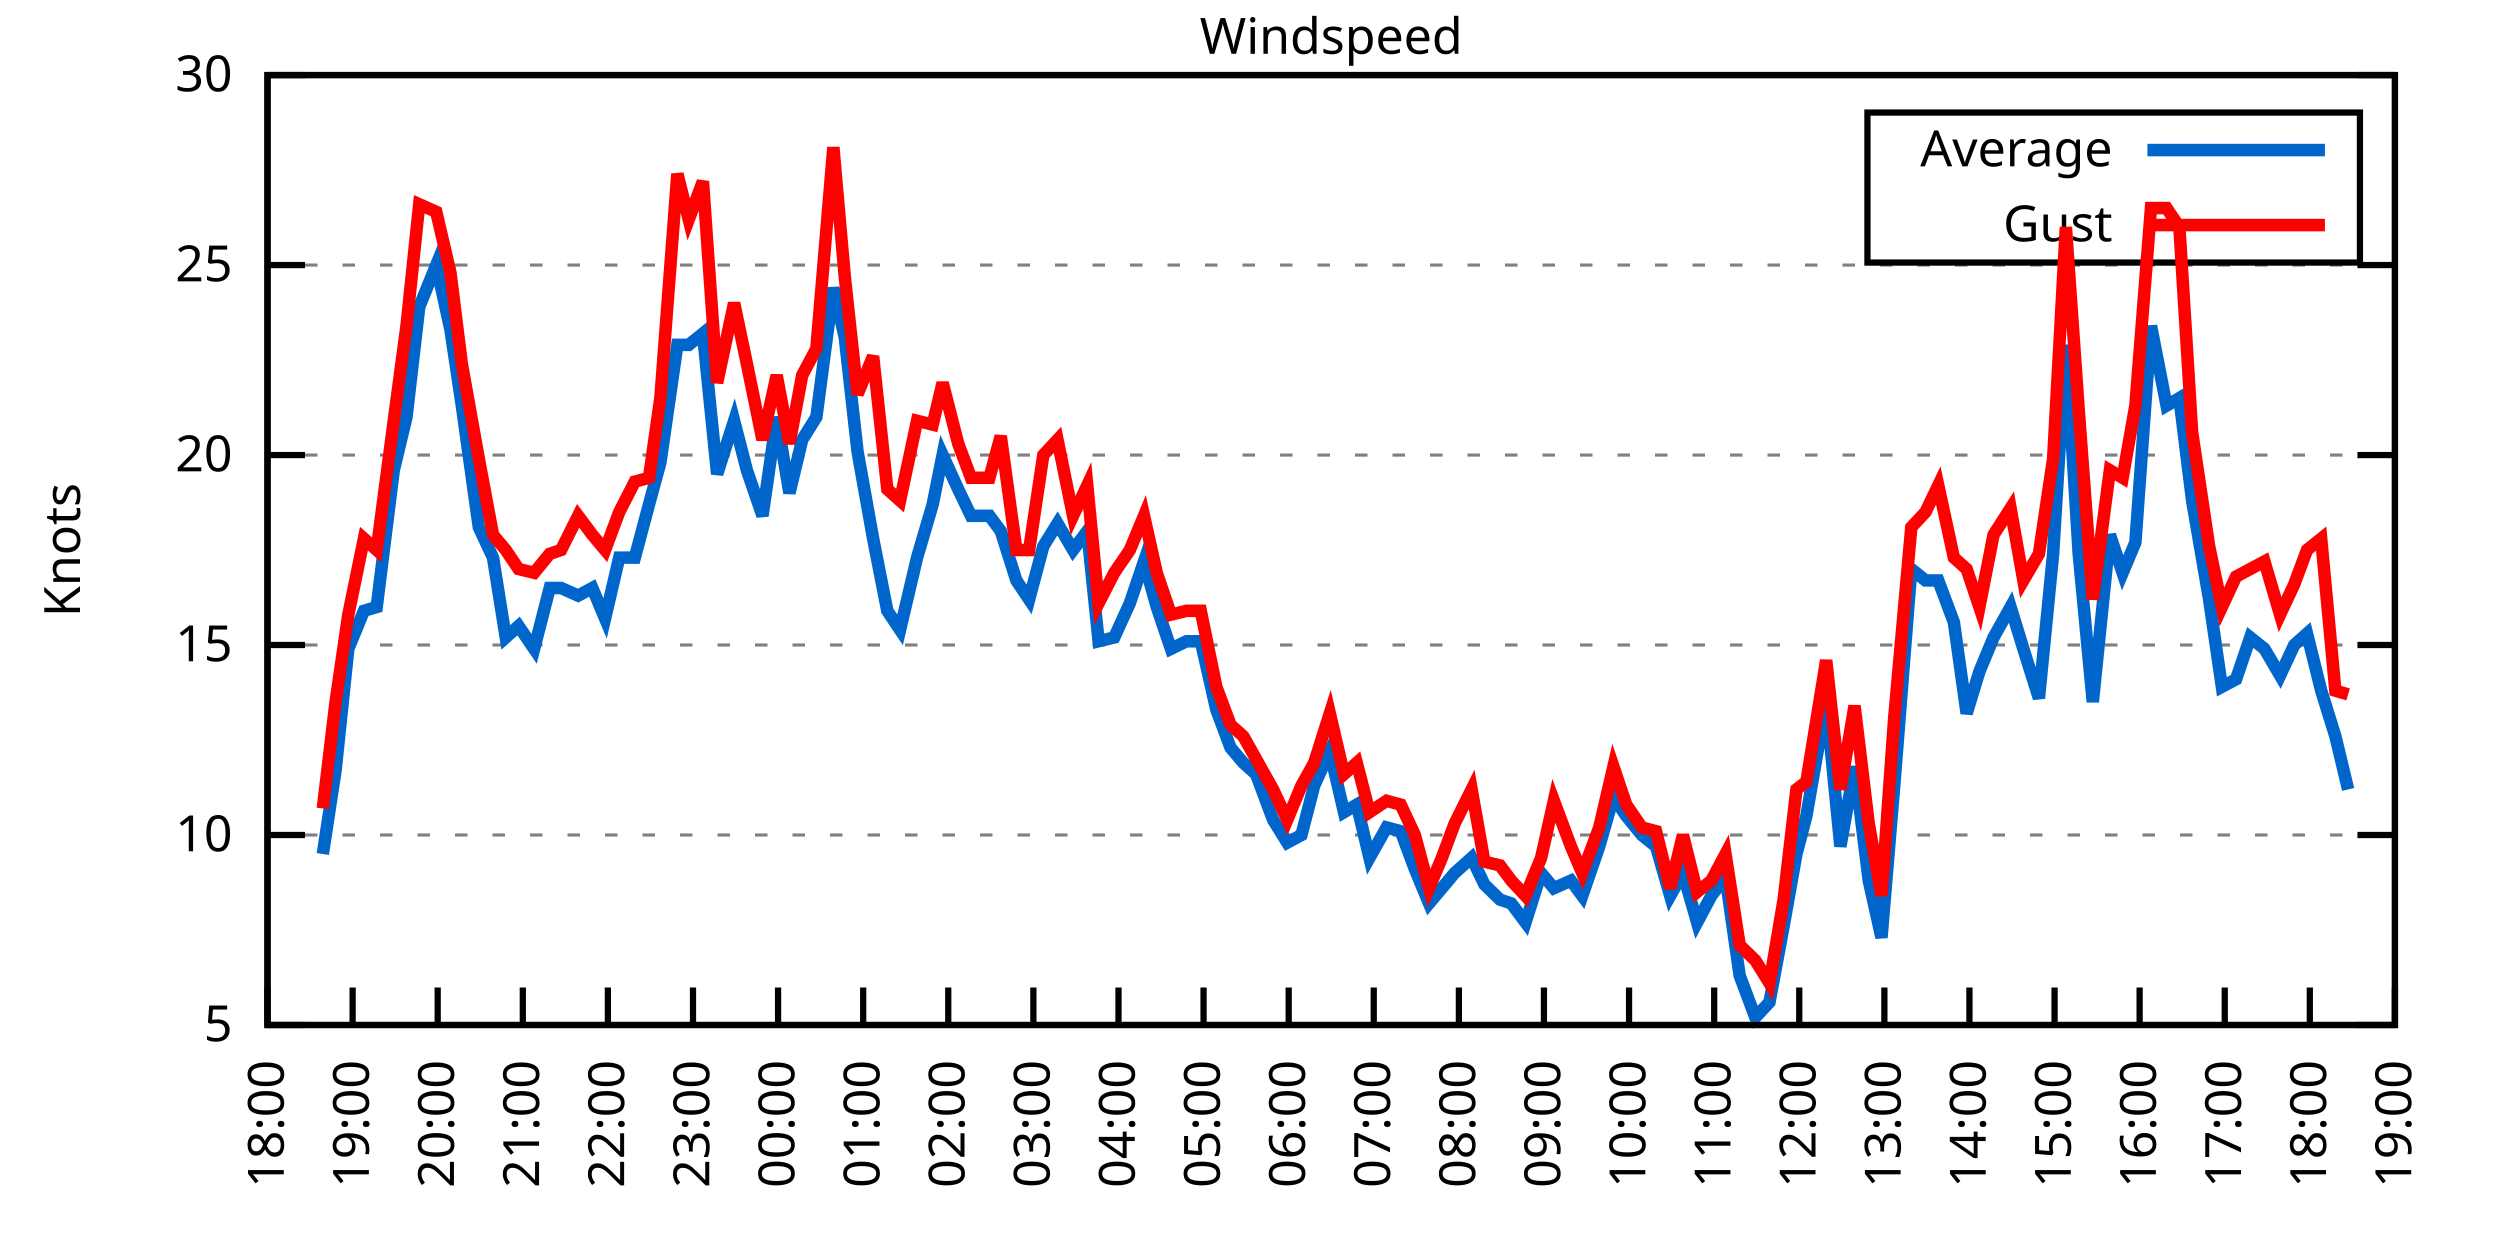
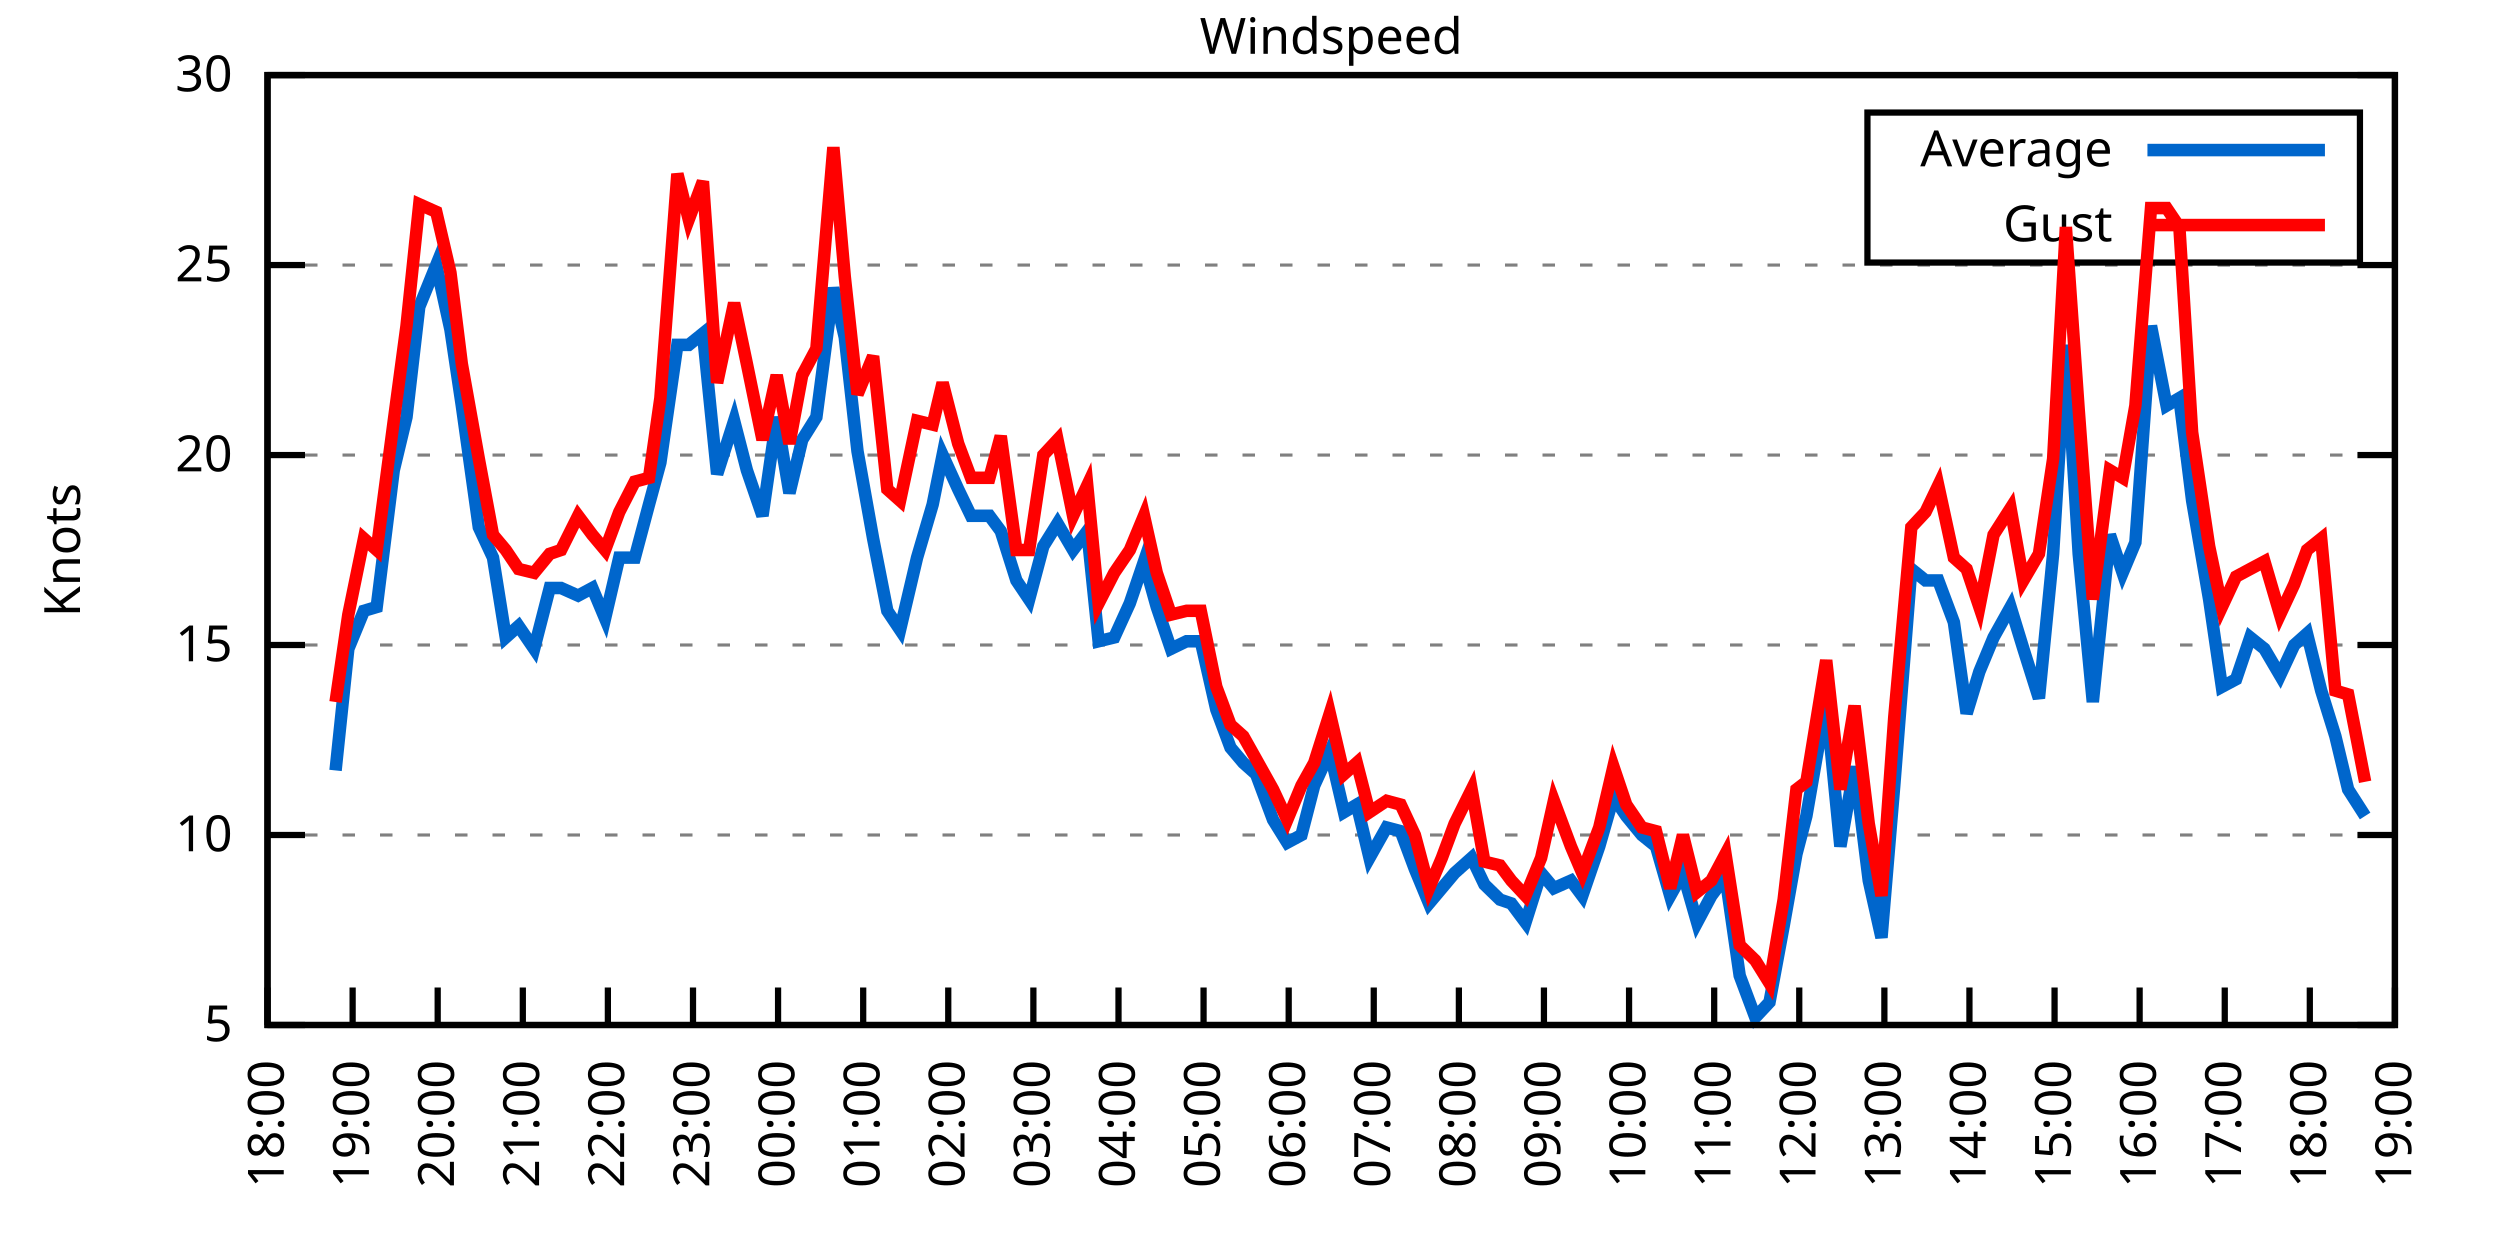
<svg xmlns="http://www.w3.org/2000/svg" xmlns:xlink="http://www.w3.org/1999/xlink" width="400" height="200" viewBox="0 0 400 200">
  <g id="gnuplot_canvas">
    <rect x="0" y="0" width="400" height="200" fill="none" />
    <defs>
      <circle id="gpDot" r="0.5" stroke-width="0.5" stroke="currentColor" />
      <path id="gpPt0" stroke-width="0.333" stroke="currentColor" d="M-1,0 h2 M0,-1 v2" />
      <path id="gpPt1" stroke-width="0.333" stroke="currentColor" d="M-1,-1 L1,1 M1,-1 L-1,1" />
      <path id="gpPt2" stroke-width="0.333" stroke="currentColor" d="M-1,0 L1,0 M0,-1 L0,1 M-1,-1 L1,1 M-1,1 L1,-1" />
      <rect id="gpPt3" stroke-width="0.333" stroke="currentColor" x="-1" y="-1" width="2" height="2" />
      <rect id="gpPt4" stroke-width="0.333" stroke="currentColor" fill="currentColor" x="-1" y="-1" width="2" height="2" />
      <circle id="gpPt5" stroke-width="0.333" stroke="currentColor" cx="0" cy="0" r="1" />
      <use xlink:href="#gpPt5" id="gpPt6" fill="currentColor" stroke="none" />
      <path id="gpPt7" stroke-width="0.333" stroke="currentColor" d="M0,-1.33 L-1.33,0.67 L1.33,0.67 z" />
      <use xlink:href="#gpPt7" id="gpPt8" fill="currentColor" stroke="none" />
      <use xlink:href="#gpPt7" id="gpPt9" stroke="currentColor" transform="rotate(180)" />
      <use xlink:href="#gpPt9" id="gpPt10" fill="currentColor" stroke="none" />
      <use xlink:href="#gpPt3" id="gpPt11" stroke="currentColor" transform="rotate(45)" />
      <use xlink:href="#gpPt11" id="gpPt12" fill="currentColor" stroke="none" />
      <path id="gpPt13" stroke-width="0.333" stroke="currentColor" d="M0,1.330 L1.265,0.411 L0.782,-1.067 L-0.782,-1.076 L-1.265,0.411 z" />
      <use xlink:href="#gpPt13" id="gpPt14" fill="currentColor" stroke="none" />
      <filter id="textbox" filterUnits="objectBoundingBox" x="0" y="0" height="1" width="1">
        <feFlood flood-color="white" flood-opacity="1" result="bgnd" />
        <feComposite in="SourceGraphic" in2="bgnd" operator="atop" />
      </filter>
      <filter id="greybox" filterUnits="objectBoundingBox" x="0" y="0" height="1" width="1">
        <feFlood flood-color="lightgrey" flood-opacity="1" result="grey" />
        <feComposite in="SourceGraphic" in2="grey" operator="atop" />
      </filter>
    </defs>
    <g fill="none" color="white" stroke="currentColor" stroke-width="1.00" stroke-linecap="butt" stroke-linejoin="miter">
</g>
    <g fill="none" color="black" stroke="currentColor" stroke-width="1.00" stroke-linecap="butt" stroke-linejoin="miter">
      <g stroke="none" shape-rendering="crispEdges">
        <polygon fill="rgb(255, 255, 255)" points="42.80,164.00 383.18,164.00 383.18,12.02 42.80,12.02 " />
      </g>
    </g>
    <g fill="none" color="black" stroke="currentColor" stroke-width="1.00" stroke-linecap="butt" stroke-linejoin="miter">
</g>
    <g fill="none" color="black" stroke="black" stroke-width="0.50" stroke-linecap="butt" stroke-linejoin="miter">
</g>
    <g fill="none" color="gray" stroke="currentColor" stroke-width="0.50" stroke-linecap="butt" stroke-linejoin="miter">
      <path stroke="gray" stroke-dasharray="2,4" class="gridline" d="M42.80,164.00 L383.19,164.00  " />
    </g>
    <g fill="none" color="gray" stroke="gray" stroke-width="1.00" stroke-linecap="butt" stroke-linejoin="miter">
</g>
    <g fill="none" color="black" stroke="currentColor" stroke-width="1.00" stroke-linecap="butt" stroke-linejoin="miter">
      <path stroke="black" d="M42.80,164.00 L48.80,164.00 M383.19,164.00 L377.19,164.00  " />
      <g transform="translate(37.20,166.60)" stroke="none" fill="black" font-family="Sans" font-size="8.00" text-anchor="end">
        <text>
          <tspan font-family="Sans"> 5</tspan>
        </text>
      </g>
    </g>
    <g fill="none" color="black" stroke="currentColor" stroke-width="1.00" stroke-linecap="butt" stroke-linejoin="miter">
</g>
    <g fill="none" color="black" stroke="black" stroke-width="0.50" stroke-linecap="butt" stroke-linejoin="miter">
</g>
    <g fill="none" color="gray" stroke="currentColor" stroke-width="0.50" stroke-linecap="butt" stroke-linejoin="miter">
      <path stroke="gray" stroke-dasharray="2,4" class="gridline" d="M42.80,133.60 L383.19,133.60  " />
    </g>
    <g fill="none" color="gray" stroke="gray" stroke-width="1.00" stroke-linecap="butt" stroke-linejoin="miter">
</g>
    <g fill="none" color="black" stroke="currentColor" stroke-width="1.00" stroke-linecap="butt" stroke-linejoin="miter">
      <path stroke="black" d="M42.80,133.60 L48.80,133.60 M383.19,133.60 L377.19,133.60  " />
      <g transform="translate(37.20,136.20)" stroke="none" fill="black" font-family="Sans" font-size="8.00" text-anchor="end">
        <text>
          <tspan font-family="Sans"> 10</tspan>
        </text>
      </g>
    </g>
    <g fill="none" color="black" stroke="currentColor" stroke-width="1.00" stroke-linecap="butt" stroke-linejoin="miter">
</g>
    <g fill="none" color="black" stroke="black" stroke-width="0.50" stroke-linecap="butt" stroke-linejoin="miter">
</g>
    <g fill="none" color="gray" stroke="currentColor" stroke-width="0.50" stroke-linecap="butt" stroke-linejoin="miter">
      <path stroke="gray" stroke-dasharray="2,4" class="gridline" d="M42.80,103.20 L383.19,103.20  " />
    </g>
    <g fill="none" color="gray" stroke="gray" stroke-width="1.00" stroke-linecap="butt" stroke-linejoin="miter">
</g>
    <g fill="none" color="black" stroke="currentColor" stroke-width="1.00" stroke-linecap="butt" stroke-linejoin="miter">
      <path stroke="black" d="M42.80,103.20 L48.80,103.20 M383.19,103.20 L377.19,103.20  " />
      <g transform="translate(37.20,105.80)" stroke="none" fill="black" font-family="Sans" font-size="8.00" text-anchor="end">
        <text>
          <tspan font-family="Sans"> 15</tspan>
        </text>
      </g>
    </g>
    <g fill="none" color="black" stroke="currentColor" stroke-width="1.00" stroke-linecap="butt" stroke-linejoin="miter">
</g>
    <g fill="none" color="black" stroke="black" stroke-width="0.50" stroke-linecap="butt" stroke-linejoin="miter">
</g>
    <g fill="none" color="gray" stroke="currentColor" stroke-width="0.50" stroke-linecap="butt" stroke-linejoin="miter">
      <path stroke="gray" stroke-dasharray="2,4" class="gridline" d="M42.80,72.81 L383.19,72.81  " />
    </g>
    <g fill="none" color="gray" stroke="gray" stroke-width="1.00" stroke-linecap="butt" stroke-linejoin="miter">
</g>
    <g fill="none" color="black" stroke="currentColor" stroke-width="1.00" stroke-linecap="butt" stroke-linejoin="miter">
      <path stroke="black" d="M42.80,72.81 L48.80,72.81 M383.19,72.81 L377.19,72.81  " />
      <g transform="translate(37.20,75.41)" stroke="none" fill="black" font-family="Sans" font-size="8.00" text-anchor="end">
        <text>
          <tspan font-family="Sans"> 20</tspan>
        </text>
      </g>
    </g>
    <g fill="none" color="black" stroke="currentColor" stroke-width="1.00" stroke-linecap="butt" stroke-linejoin="miter">
</g>
    <g fill="none" color="black" stroke="black" stroke-width="0.50" stroke-linecap="butt" stroke-linejoin="miter">
</g>
    <g fill="none" color="gray" stroke="currentColor" stroke-width="0.50" stroke-linecap="butt" stroke-linejoin="miter">
      <path stroke="gray" stroke-dasharray="2,4" class="gridline" d="M42.80,42.41 L383.19,42.41  " />
    </g>
    <g fill="none" color="gray" stroke="gray" stroke-width="1.00" stroke-linecap="butt" stroke-linejoin="miter">
</g>
    <g fill="none" color="black" stroke="currentColor" stroke-width="1.00" stroke-linecap="butt" stroke-linejoin="miter">
      <path stroke="black" d="M42.80,42.41 L48.80,42.41 M383.19,42.41 L377.19,42.41  " />
      <g transform="translate(37.20,45.01)" stroke="none" fill="black" font-family="Sans" font-size="8.00" text-anchor="end">
        <text>
          <tspan font-family="Sans"> 25</tspan>
        </text>
      </g>
    </g>
    <g fill="none" color="black" stroke="currentColor" stroke-width="1.00" stroke-linecap="butt" stroke-linejoin="miter">
</g>
    <g fill="none" color="black" stroke="black" stroke-width="0.50" stroke-linecap="butt" stroke-linejoin="miter">
</g>
    <g fill="none" color="gray" stroke="currentColor" stroke-width="0.50" stroke-linecap="butt" stroke-linejoin="miter">
      <path stroke="gray" stroke-dasharray="2,4" class="gridline" d="M42.80,12.01 L383.19,12.01  " />
    </g>
    <g fill="none" color="gray" stroke="gray" stroke-width="1.00" stroke-linecap="butt" stroke-linejoin="miter">
</g>
    <g fill="none" color="black" stroke="currentColor" stroke-width="1.00" stroke-linecap="butt" stroke-linejoin="miter">
      <path stroke="black" d="M42.80,12.01 L48.80,12.01 M383.19,12.01 L377.19,12.01  " />
      <g transform="translate(37.20,14.61)" stroke="none" fill="black" font-family="Sans" font-size="8.00" text-anchor="end">
        <text>
          <tspan font-family="Sans"> 30</tspan>
        </text>
      </g>
    </g>
    <g fill="none" color="black" stroke="currentColor" stroke-width="1.00" stroke-linecap="butt" stroke-linejoin="miter">
      <path stroke="black" d="M42.80,164.00 L42.80,158.00  " />
      <g transform="translate(45.40,169.60) rotate(270.00)" stroke="none" fill="black" font-family="Sans" font-size="8.00" text-anchor="end">
        <text>
          <tspan font-family="Sans">18:00</tspan>
        </text>
      </g>
    </g>
    <g fill="none" color="black" stroke="currentColor" stroke-width="1.00" stroke-linecap="butt" stroke-linejoin="miter">
      <path stroke="black" d="M56.42,164.00 L56.42,158.00  " />
      <g transform="translate(59.02,169.60) rotate(270.00)" stroke="none" fill="black" font-family="Sans" font-size="8.00" text-anchor="end">
        <text>
          <tspan font-family="Sans">19:00</tspan>
        </text>
      </g>
    </g>
    <g fill="none" color="black" stroke="currentColor" stroke-width="1.00" stroke-linecap="butt" stroke-linejoin="miter">
      <path stroke="black" d="M70.03,164.00 L70.03,158.00  " />
      <g transform="translate(72.63,169.60) rotate(270.00)" stroke="none" fill="black" font-family="Sans" font-size="8.00" text-anchor="end">
        <text>
          <tspan font-family="Sans">20:00</tspan>
        </text>
      </g>
    </g>
    <g fill="none" color="black" stroke="currentColor" stroke-width="1.00" stroke-linecap="butt" stroke-linejoin="miter">
      <path stroke="black" d="M83.65,164.00 L83.65,158.00  " />
      <g transform="translate(86.25,169.60) rotate(270.00)" stroke="none" fill="black" font-family="Sans" font-size="8.00" text-anchor="end">
        <text>
          <tspan font-family="Sans">21:00</tspan>
        </text>
      </g>
    </g>
    <g fill="none" color="black" stroke="currentColor" stroke-width="1.00" stroke-linecap="butt" stroke-linejoin="miter">
      <path stroke="black" d="M97.26,164.00 L97.26,158.00  " />
      <g transform="translate(99.86,169.60) rotate(270.00)" stroke="none" fill="black" font-family="Sans" font-size="8.00" text-anchor="end">
        <text>
          <tspan font-family="Sans">22:00</tspan>
        </text>
      </g>
    </g>
    <g fill="none" color="black" stroke="currentColor" stroke-width="1.00" stroke-linecap="butt" stroke-linejoin="miter">
      <path stroke="black" d="M110.88,164.00 L110.88,158.00  " />
      <g transform="translate(113.48,169.60) rotate(270.00)" stroke="none" fill="black" font-family="Sans" font-size="8.00" text-anchor="end">
        <text>
          <tspan font-family="Sans">23:00</tspan>
        </text>
      </g>
    </g>
    <g fill="none" color="black" stroke="currentColor" stroke-width="1.00" stroke-linecap="butt" stroke-linejoin="miter">
      <path stroke="black" d="M124.49,164.00 L124.49,158.00  " />
      <g transform="translate(127.09,169.60) rotate(270.00)" stroke="none" fill="black" font-family="Sans" font-size="8.00" text-anchor="end">
        <text>
          <tspan font-family="Sans">00:00</tspan>
        </text>
      </g>
    </g>
    <g fill="none" color="black" stroke="currentColor" stroke-width="1.00" stroke-linecap="butt" stroke-linejoin="miter">
      <path stroke="black" d="M138.11,164.00 L138.11,158.00  " />
      <g transform="translate(140.71,169.60) rotate(270.00)" stroke="none" fill="black" font-family="Sans" font-size="8.00" text-anchor="end">
        <text>
          <tspan font-family="Sans">01:00</tspan>
        </text>
      </g>
    </g>
    <g fill="none" color="black" stroke="currentColor" stroke-width="1.00" stroke-linecap="butt" stroke-linejoin="miter">
      <path stroke="black" d="M151.72,164.00 L151.72,158.00  " />
      <g transform="translate(154.32,169.60) rotate(270.00)" stroke="none" fill="black" font-family="Sans" font-size="8.00" text-anchor="end">
        <text>
          <tspan font-family="Sans">02:00</tspan>
        </text>
      </g>
    </g>
    <g fill="none" color="black" stroke="currentColor" stroke-width="1.00" stroke-linecap="butt" stroke-linejoin="miter">
      <path stroke="black" d="M165.34,164.00 L165.34,158.00  " />
      <g transform="translate(167.94,169.60) rotate(270.00)" stroke="none" fill="black" font-family="Sans" font-size="8.00" text-anchor="end">
        <text>
          <tspan font-family="Sans">03:00</tspan>
        </text>
      </g>
    </g>
    <g fill="none" color="black" stroke="currentColor" stroke-width="1.00" stroke-linecap="butt" stroke-linejoin="miter">
      <path stroke="black" d="M178.96,164.00 L178.96,158.00  " />
      <g transform="translate(181.56,169.60) rotate(270.00)" stroke="none" fill="black" font-family="Sans" font-size="8.00" text-anchor="end">
        <text>
          <tspan font-family="Sans">04:00</tspan>
        </text>
      </g>
    </g>
    <g fill="none" color="black" stroke="currentColor" stroke-width="1.00" stroke-linecap="butt" stroke-linejoin="miter">
      <path stroke="black" d="M192.57,164.00 L192.57,158.00  " />
      <g transform="translate(195.17,169.60) rotate(270.00)" stroke="none" fill="black" font-family="Sans" font-size="8.00" text-anchor="end">
        <text>
          <tspan font-family="Sans">05:00</tspan>
        </text>
      </g>
    </g>
    <g fill="none" color="black" stroke="currentColor" stroke-width="1.00" stroke-linecap="butt" stroke-linejoin="miter">
      <path stroke="black" d="M206.19,164.00 L206.19,158.00  " />
      <g transform="translate(208.79,169.60) rotate(270.00)" stroke="none" fill="black" font-family="Sans" font-size="8.00" text-anchor="end">
        <text>
          <tspan font-family="Sans">06:00</tspan>
        </text>
      </g>
    </g>
    <g fill="none" color="black" stroke="currentColor" stroke-width="1.00" stroke-linecap="butt" stroke-linejoin="miter">
      <path stroke="black" d="M219.80,164.00 L219.80,158.00  " />
      <g transform="translate(222.40,169.60) rotate(270.00)" stroke="none" fill="black" font-family="Sans" font-size="8.00" text-anchor="end">
        <text>
          <tspan font-family="Sans">07:00</tspan>
        </text>
      </g>
    </g>
    <g fill="none" color="black" stroke="currentColor" stroke-width="1.00" stroke-linecap="butt" stroke-linejoin="miter">
      <path stroke="black" d="M233.42,164.00 L233.42,158.00  " />
      <g transform="translate(236.02,169.60) rotate(270.00)" stroke="none" fill="black" font-family="Sans" font-size="8.00" text-anchor="end">
        <text>
          <tspan font-family="Sans">08:00</tspan>
        </text>
      </g>
    </g>
    <g fill="none" color="black" stroke="currentColor" stroke-width="1.00" stroke-linecap="butt" stroke-linejoin="miter">
      <path stroke="black" d="M247.03,164.00 L247.03,158.00  " />
      <g transform="translate(249.63,169.60) rotate(270.00)" stroke="none" fill="black" font-family="Sans" font-size="8.00" text-anchor="end">
        <text>
          <tspan font-family="Sans">09:00</tspan>
        </text>
      </g>
    </g>
    <g fill="none" color="black" stroke="currentColor" stroke-width="1.00" stroke-linecap="butt" stroke-linejoin="miter">
      <path stroke="black" d="M260.65,164.00 L260.65,158.00  " />
      <g transform="translate(263.25,169.60) rotate(270.00)" stroke="none" fill="black" font-family="Sans" font-size="8.00" text-anchor="end">
        <text>
          <tspan font-family="Sans">10:00</tspan>
        </text>
      </g>
    </g>
    <g fill="none" color="black" stroke="currentColor" stroke-width="1.00" stroke-linecap="butt" stroke-linejoin="miter">
      <path stroke="black" d="M274.27,164.00 L274.27,158.00  " />
      <g transform="translate(276.87,169.60) rotate(270.00)" stroke="none" fill="black" font-family="Sans" font-size="8.00" text-anchor="end">
        <text>
          <tspan font-family="Sans">11:00</tspan>
        </text>
      </g>
    </g>
    <g fill="none" color="black" stroke="currentColor" stroke-width="1.00" stroke-linecap="butt" stroke-linejoin="miter">
      <path stroke="black" d="M287.88,164.00 L287.88,158.00  " />
      <g transform="translate(290.48,169.60) rotate(270.00)" stroke="none" fill="black" font-family="Sans" font-size="8.00" text-anchor="end">
        <text>
          <tspan font-family="Sans">12:00</tspan>
        </text>
      </g>
    </g>
    <g fill="none" color="black" stroke="currentColor" stroke-width="1.00" stroke-linecap="butt" stroke-linejoin="miter">
      <path stroke="black" d="M301.50,164.00 L301.50,158.00  " />
      <g transform="translate(304.10,169.60) rotate(270.00)" stroke="none" fill="black" font-family="Sans" font-size="8.00" text-anchor="end">
        <text>
          <tspan font-family="Sans">13:00</tspan>
        </text>
      </g>
    </g>
    <g fill="none" color="black" stroke="currentColor" stroke-width="1.00" stroke-linecap="butt" stroke-linejoin="miter">
      <path stroke="black" d="M315.11,164.00 L315.11,158.00  " />
      <g transform="translate(317.71,169.60) rotate(270.00)" stroke="none" fill="black" font-family="Sans" font-size="8.00" text-anchor="end">
        <text>
          <tspan font-family="Sans">14:00</tspan>
        </text>
      </g>
    </g>
    <g fill="none" color="black" stroke="currentColor" stroke-width="1.00" stroke-linecap="butt" stroke-linejoin="miter">
      <path stroke="black" d="M328.73,164.00 L328.73,158.00  " />
      <g transform="translate(331.33,169.60) rotate(270.00)" stroke="none" fill="black" font-family="Sans" font-size="8.00" text-anchor="end">
        <text>
          <tspan font-family="Sans">15:00</tspan>
        </text>
      </g>
    </g>
    <g fill="none" color="black" stroke="currentColor" stroke-width="1.00" stroke-linecap="butt" stroke-linejoin="miter">
      <path stroke="black" d="M342.34,164.00 L342.34,158.00  " />
      <g transform="translate(344.94,169.60) rotate(270.00)" stroke="none" fill="black" font-family="Sans" font-size="8.00" text-anchor="end">
        <text>
          <tspan font-family="Sans">16:00</tspan>
        </text>
      </g>
    </g>
    <g fill="none" color="black" stroke="currentColor" stroke-width="1.00" stroke-linecap="butt" stroke-linejoin="miter">
      <path stroke="black" d="M355.96,164.00 L355.96,158.00  " />
      <g transform="translate(358.56,169.60) rotate(270.00)" stroke="none" fill="black" font-family="Sans" font-size="8.00" text-anchor="end">
        <text>
          <tspan font-family="Sans">17:00</tspan>
        </text>
      </g>
    </g>
    <g fill="none" color="black" stroke="currentColor" stroke-width="1.00" stroke-linecap="butt" stroke-linejoin="miter">
      <path stroke="black" d="M369.57,164.00 L369.57,158.00  " />
      <g transform="translate(372.17,169.60) rotate(270.00)" stroke="none" fill="black" font-family="Sans" font-size="8.00" text-anchor="end">
        <text>
          <tspan font-family="Sans">18:00</tspan>
        </text>
      </g>
    </g>
    <g fill="none" color="black" stroke="currentColor" stroke-width="1.00" stroke-linecap="butt" stroke-linejoin="miter">
      <path stroke="black" d="M383.19,164.00 L383.19,158.00  " />
      <g transform="translate(385.79,169.60) rotate(270.00)" stroke="none" fill="black" font-family="Sans" font-size="8.00" text-anchor="end">
        <text>
          <tspan font-family="Sans">19:00</tspan>
        </text>
      </g>
    </g>
    <g fill="none" color="black" stroke="currentColor" stroke-width="1.00" stroke-linecap="butt" stroke-linejoin="miter">
</g>
    <g fill="none" color="black" stroke="currentColor" stroke-width="1.00" stroke-linecap="butt" stroke-linejoin="miter">
      <path stroke="black" d="M42.80,12.01 L42.80,164.00 L383.19,164.00 L383.19,12.01 L42.80,12.01 Z  " />
    </g>
    <g fill="none" color="black" stroke="currentColor" stroke-width="1.00" stroke-linecap="butt" stroke-linejoin="miter">
</g>
    <g fill="none" color="black" stroke="currentColor" stroke-width="1.00" stroke-linecap="butt" stroke-linejoin="miter">
      <path stroke="black" d="M298.79,42.01 L298.79,18.01 L377.59,18.01 L377.59,42.01 L298.79,42.01 Z  " />
    </g>
    <g id="Windspeed_plot_1">
      <g fill="none" color="white" stroke="black" stroke-width="2.00" stroke-linecap="butt" stroke-linejoin="miter">
</g>
      <g fill="none" color="black" stroke="currentColor" stroke-width="2.00" stroke-linecap="butt" stroke-linejoin="miter">
        <g transform="translate(337.99,26.61)" stroke="none" fill="black" font-family="Sans" font-size="8.00" text-anchor="end">
          <text>
            <tspan font-family="Sans">Average</tspan>
          </text>
        </g>
      </g>
      <g fill="none" color="black" stroke="currentColor" stroke-width="2.00" stroke-linecap="butt" stroke-linejoin="miter">
-         <path stroke="rgb(  0, 102, 204)" d="M343.59,24.01 L371.99,24.01 M51.65,136.64 L53.69,123.27 L55.73,103.81 L58.23,97.73 L60.27,97.12 L63.00,75.24   L65.04,66.73 L67.08,49.10 L69.80,42.41 L72.07,52.74 L73.89,64.90 L76.61,84.36 L78.88,89.22 L80.92,101.99   L82.97,100.16 L85.46,103.81 L87.96,94.08 L89.77,94.08 L92.50,95.30 L94.77,94.08 L96.81,98.95 L99.08,89.22   L101.57,89.22 L103.84,80.71 L105.66,74.02 L108.38,55.18 L110.20,55.18 L112.47,53.35 L114.74,75.85 L117.46,67.33   L119.50,75.24 L122.00,82.53 L124.27,66.73 L126.31,78.89 L128.35,70.37 L130.62,66.73 L133.34,46.06 L135.16,53.96   L137.20,72.20 L139.70,86.18 L141.97,97.73 L144.01,100.77 L146.73,89.22 L149.23,80.71 L150.82,72.81 L153.31,78.28   L155.36,82.53 L158.31,82.53 L160.12,84.97 L162.62,92.87 L164.66,95.91 L166.93,87.40 L169.20,83.75 L171.69,88.00   L173.96,84.97 L175.78,102.60 L178.28,101.99 L180.77,96.52 L183.04,89.83 L185.08,97.12 L187.35,103.81 L189.85,102.60   L192.12,102.60 L194.61,113.54 L196.88,119.62 L198.93,122.05 L200.97,123.87 L203.69,131.17 L205.96,134.82 L208.23,133.60   L210.27,125.70 L212.77,120.23 L215.04,129.95 L217.08,128.74 L219.12,137.25 L221.85,132.39 L224.11,132.99 L226.38,139.07   L228.65,144.55 L230.70,142.11 L232.74,139.68 L235.46,137.25 L237.50,141.51 L240.00,143.94 L241.81,144.55 L244.08,147.59   L246.58,139.68 L248.62,142.11 L251.35,140.90 L253.16,143.33 L255.88,135.43 L258.15,127.52 L260.20,130.56 L262.69,133.60   L264.96,135.43 L267.23,143.33 L269.27,139.68 L271.54,147.59 L273.81,143.33 L276.08,140.29 L278.35,156.10 L280.85,162.78   L283.12,160.35 L285.38,148.19 L287.43,136.64 L289.02,130.56 L292.19,112.32 L294.46,135.43 L296.73,122.66 L299.00,140.90   L301.04,150.02 L303.08,125.70 L305.81,91.04 L308.08,92.87 L310.12,92.87 L312.62,99.56 L314.66,114.15 L316.70,107.46   L318.97,101.99 L321.69,97.12 L323.74,103.81 L326.23,111.72 L328.50,88.61 L330.54,55.18 L332.59,88.61 L334.85,112.32   L337.58,85.57 L339.62,91.65 L341.66,86.79 L344.16,52.14 L346.65,64.90 L348.70,63.69 L350.74,80.10 L353.46,95.91   L355.50,109.89 L357.77,108.68 L360.04,101.99 L362.31,103.81 L364.81,108.07 L367.08,103.20 L369.12,101.38 L371.39,110.50   L373.66,117.80 L375.70,126.31  " />
+         <path stroke="rgb(  0, 102, 204)" d="M343.59,24.01 L371.99,24.01 M53.69,123.27 L55.73,103.81 L58.23,97.73 L60.27,97.12 L63.00,75.24 L65.04,66.73   L67.08,49.10 L69.80,42.41 L72.07,52.74 L73.89,64.90 L76.61,84.36 L78.88,89.22 L80.92,101.99 L82.97,100.16   L85.46,103.81 L87.96,94.08 L89.77,94.08 L92.50,95.30 L94.77,94.08 L96.81,98.95 L99.08,89.22 L101.57,89.22   L103.84,80.71 L105.66,74.02 L108.38,55.18 L110.20,55.18 L112.47,53.35 L114.74,75.85 L117.46,67.33 L119.50,75.24   L122.00,82.53 L124.27,66.73 L126.31,78.89 L128.35,70.37 L130.62,66.73 L133.34,46.06 L135.16,53.96 L137.20,72.20   L139.70,86.18 L141.97,97.73 L144.01,100.77 L146.73,89.22 L149.23,80.71 L150.82,72.81 L153.31,78.28 L155.36,82.53   L158.31,82.53 L160.12,84.97 L162.62,92.87 L164.66,95.91 L166.93,87.40 L169.20,83.75 L171.69,88.00 L173.96,84.97   L175.78,102.60 L178.28,101.99 L180.77,96.52 L183.04,89.83 L185.08,97.12 L187.35,103.81 L189.85,102.60 L192.12,102.60   L194.61,113.54 L196.88,119.62 L198.93,122.05 L200.97,123.87 L203.69,131.17 L205.96,134.82 L208.23,133.60 L210.27,125.70   L212.77,120.23 L215.04,129.95 L217.08,128.74 L219.12,137.25 L221.85,132.39 L224.11,132.99 L226.38,139.07 L228.65,144.55   L230.70,142.11 L232.74,139.68 L235.46,137.25 L237.50,141.51 L240.00,143.94 L241.81,144.55 L244.08,147.59 L246.58,139.68   L248.62,142.11 L251.35,140.90 L253.16,143.33 L255.88,135.43 L258.15,127.52 L260.20,130.56 L262.69,133.60 L264.96,135.43   L267.23,143.33 L269.27,139.68 L271.54,147.59 L273.81,143.33 L276.08,140.29 L278.35,156.10 L280.85,162.78 L283.12,160.35   L285.38,148.19 L287.43,136.64 L289.02,130.56 L292.19,112.32 L294.46,135.43 L296.73,122.66 L299.00,140.90 L301.04,150.02   L303.08,125.70 L305.81,91.04 L308.08,92.87 L310.12,92.87 L312.62,99.56 L314.66,114.15 L316.70,107.46 L318.97,101.99   L321.69,97.12 L323.74,103.81 L326.23,111.72 L328.50,88.61 L330.54,55.18 L332.59,88.61 L334.85,112.32 L337.58,85.57   L339.62,91.65 L341.66,86.79 L344.16,52.14 L346.65,64.90 L348.70,63.69 L350.74,80.10 L353.46,95.91 L355.50,109.89   L357.77,108.68 L360.04,101.99 L362.31,103.81 L364.81,108.07 L367.08,103.20 L369.12,101.38 L371.39,110.50 L373.66,117.80   L375.70,126.31 L378.42,130.56  " />
      </g>
    </g>
    <g id="Windspeed_plot_2">
      <g fill="none" color="black" stroke="currentColor" stroke-width="2.00" stroke-linecap="butt" stroke-linejoin="miter">
        <g transform="translate(337.99,38.61)" stroke="none" fill="black" font-family="Sans" font-size="8.00" text-anchor="end">
          <text>
            <tspan font-family="Sans">Gust</tspan>
          </text>
        </g>
      </g>
      <g fill="none" color="black" stroke="currentColor" stroke-width="2.00" stroke-linecap="butt" stroke-linejoin="miter">
-         <path stroke="rgb(255,   0,   0)" d="M343.59,36.01 L371.99,36.01 M51.65,129.35 L53.69,112.32 L55.73,98.34 L58.23,86.18 L60.27,88.00 L63.00,67.33   L65.04,52.14 L67.08,32.68 L69.80,33.90 L72.07,43.62 L73.89,58.21 L76.61,73.41 L78.88,85.57 L80.92,88.00   L82.97,91.04 L85.46,91.65 L87.96,88.61 L89.77,88.00 L92.50,82.53 L94.77,85.57 L96.81,88.00 L99.08,81.93   L101.57,77.06 L103.84,76.45 L105.66,63.69 L108.38,27.82 L110.20,35.11 L112.47,29.03 L114.74,61.25 L117.46,48.49   L119.50,58.21 L122.00,70.37 L124.27,60.04 L126.31,70.98 L128.35,60.04 L130.62,55.78 L133.34,23.56 L135.16,44.23   L137.20,63.08 L139.70,57.00 L141.97,78.28 L144.01,80.10 L146.73,67.33 L149.23,67.94 L150.82,61.25 L153.31,70.98   L155.36,76.45 L158.31,76.45 L160.12,69.77 L162.62,88.00 L164.66,88.00 L166.93,72.81 L169.20,70.37 L171.69,82.53   L173.96,77.67 L175.78,96.52 L178.28,91.65 L180.77,88.00 L183.04,82.53 L185.08,91.65 L187.35,98.34 L189.85,97.73   L192.12,97.73 L194.61,109.89 L196.88,115.97 L198.93,117.80 L200.97,121.44 L203.69,126.31 L205.96,131.17 L208.23,125.70   L210.27,122.05 L212.77,114.15 L215.04,123.87 L217.08,122.05 L219.12,129.95 L221.85,128.13 L224.11,128.74 L226.38,133.60   L228.65,142.11 L230.70,137.25 L232.74,131.78 L235.46,126.31 L237.50,137.86 L240.00,138.47 L241.81,140.90 L244.08,143.33   L246.58,137.25 L248.62,128.13 L251.35,135.43 L253.16,139.68 L255.88,132.39 L258.15,122.66 L260.20,128.74 L262.69,132.39   L264.96,132.99 L267.23,142.11 L269.27,133.60 L271.54,142.72 L273.81,140.90 L276.08,136.64 L278.35,151.23 L280.85,153.66   L283.12,157.31 L285.38,143.94 L287.43,126.31 L289.02,125.09 L292.19,105.64 L294.46,126.31 L296.73,112.93 L299.00,131.78   L301.04,143.33 L303.08,114.76 L305.81,84.36 L308.08,81.93 L310.12,77.67 L312.62,89.22 L314.66,91.04 L316.70,97.12   L318.97,85.57 L321.69,81.32 L323.74,92.87 L326.23,88.61 L328.50,73.41 L330.54,36.33 L332.59,65.51 L334.85,95.91   L337.58,75.24 L339.62,76.45 L341.66,64.90 L344.16,33.29 L346.65,33.29 L348.70,36.33 L350.74,69.16 L353.46,87.40   L355.50,97.12 L357.77,92.26 L360.04,91.04 L362.31,89.83 L364.81,98.34 L367.08,93.48 L369.12,88.00 L371.39,86.18   L373.66,110.50 L375.70,111.11  " />
+         <path stroke="rgb(255,   0,   0)" d="M343.59,36.01 L371.99,36.01 M53.69,112.32 L55.73,98.34 L58.23,86.18 L60.27,88.00 L63.00,67.33 L65.04,52.14   L67.08,32.68 L69.80,33.90 L72.07,43.62 L73.89,58.21 L76.61,73.41 L78.88,85.57 L80.92,88.00 L82.97,91.04   L85.46,91.65 L87.96,88.61 L89.77,88.00 L92.50,82.53 L94.77,85.57 L96.81,88.00 L99.08,81.93 L101.57,77.06   L103.84,76.45 L105.66,63.69 L108.38,27.82 L110.20,35.11 L112.47,29.03 L114.74,61.25 L117.46,48.49 L119.50,58.21   L122.00,70.37 L124.27,60.04 L126.31,70.98 L128.35,60.04 L130.62,55.78 L133.34,23.56 L135.16,44.23 L137.20,63.08   L139.70,57.00 L141.97,78.28 L144.01,80.10 L146.73,67.33 L149.23,67.94 L150.82,61.25 L153.31,70.98 L155.36,76.45   L158.31,76.45 L160.12,69.77 L162.62,88.00 L164.66,88.00 L166.93,72.81 L169.20,70.37 L171.69,82.53 L173.96,77.67   L175.78,96.52 L178.28,91.65 L180.77,88.00 L183.04,82.53 L185.08,91.65 L187.35,98.34 L189.85,97.73 L192.12,97.73   L194.61,109.89 L196.88,115.97 L198.93,117.80 L200.97,121.44 L203.69,126.31 L205.96,131.17 L208.23,125.70 L210.27,122.05   L212.77,114.15 L215.04,123.87 L217.08,122.05 L219.12,129.95 L221.85,128.13 L224.11,128.74 L226.38,133.60 L228.65,142.11   L230.70,137.25 L232.74,131.78 L235.46,126.31 L237.50,137.86 L240.00,138.47 L241.81,140.90 L244.08,143.33 L246.58,137.25   L248.62,128.13 L251.35,135.43 L253.16,139.68 L255.88,132.39 L258.15,122.66 L260.20,128.74 L262.69,132.39 L264.96,132.99   L267.23,142.11 L269.27,133.60 L271.54,142.72 L273.81,140.90 L276.08,136.64 L278.35,151.23 L280.85,153.66 L283.12,157.31   L285.38,143.94 L287.43,126.31 L289.02,125.09 L292.19,105.64 L294.46,126.31 L296.73,112.93 L299.00,131.78 L301.04,143.33   L303.08,114.76 L305.81,84.36 L308.08,81.93 L310.12,77.67 L312.62,89.22 L314.66,91.04 L316.70,97.12 L318.97,85.57   L321.69,81.32 L323.74,92.87 L326.23,88.61 L328.50,73.41 L330.54,36.33 L332.59,65.51 L334.85,95.91 L337.58,75.24   L339.62,76.45 L341.66,64.90 L344.16,33.29 L346.65,33.29 L348.70,36.33 L350.74,69.16 L353.46,87.40 L355.50,97.12   L357.77,92.26 L360.04,91.04 L362.31,89.83 L364.81,98.34 L367.08,93.48 L369.12,88.00 L371.39,86.18 L373.66,110.50   L375.70,111.11 L378.42,125.09  " />
      </g>
    </g>
    <g fill="none" color="black" stroke="currentColor" stroke-width="2.00" stroke-linecap="butt" stroke-linejoin="miter">
</g>
    <g fill="none" color="black" stroke="black" stroke-width="1.00" stroke-linecap="butt" stroke-linejoin="miter">
</g>
    <g fill="none" color="black" stroke="currentColor" stroke-width="1.00" stroke-linecap="butt" stroke-linejoin="miter">
      <path stroke="black" d="M42.80,12.01 L42.80,164.00 L383.19,164.00 L383.19,12.01 L42.80,12.01 Z  " />
      <g transform="translate(12.80,88.01) rotate(270.00)" stroke="none" fill="black" font-family="Sans" font-size="8.00" text-anchor="middle">
        <text>
          <tspan font-family="Sans">Knots</tspan>
        </text>
      </g>
    </g>
    <g fill="none" color="black" stroke="currentColor" stroke-width="1.00" stroke-linecap="butt" stroke-linejoin="miter">
</g>
    <g fill="none" color="black" stroke="currentColor" stroke-width="1.00" stroke-linecap="butt" stroke-linejoin="miter">
      <g transform="translate(212.99,8.61)" stroke="none" fill="black" font-family="Sans" font-size="8.00" text-anchor="middle">
        <text>
          <tspan font-family="Sans">Windspeed</tspan>
        </text>
      </g>
    </g>
    <g fill="none" color="black" stroke="currentColor" stroke-width="1.00" stroke-linecap="butt" stroke-linejoin="miter">
</g>
  </g>
</svg>
